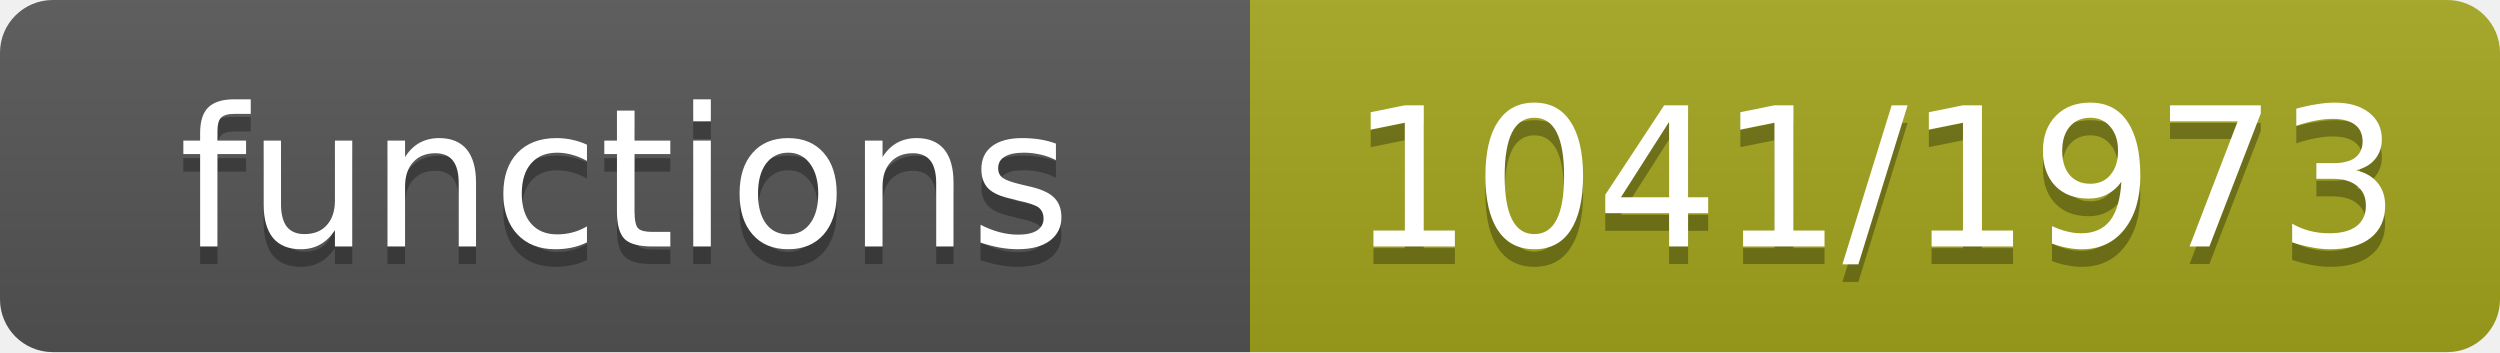
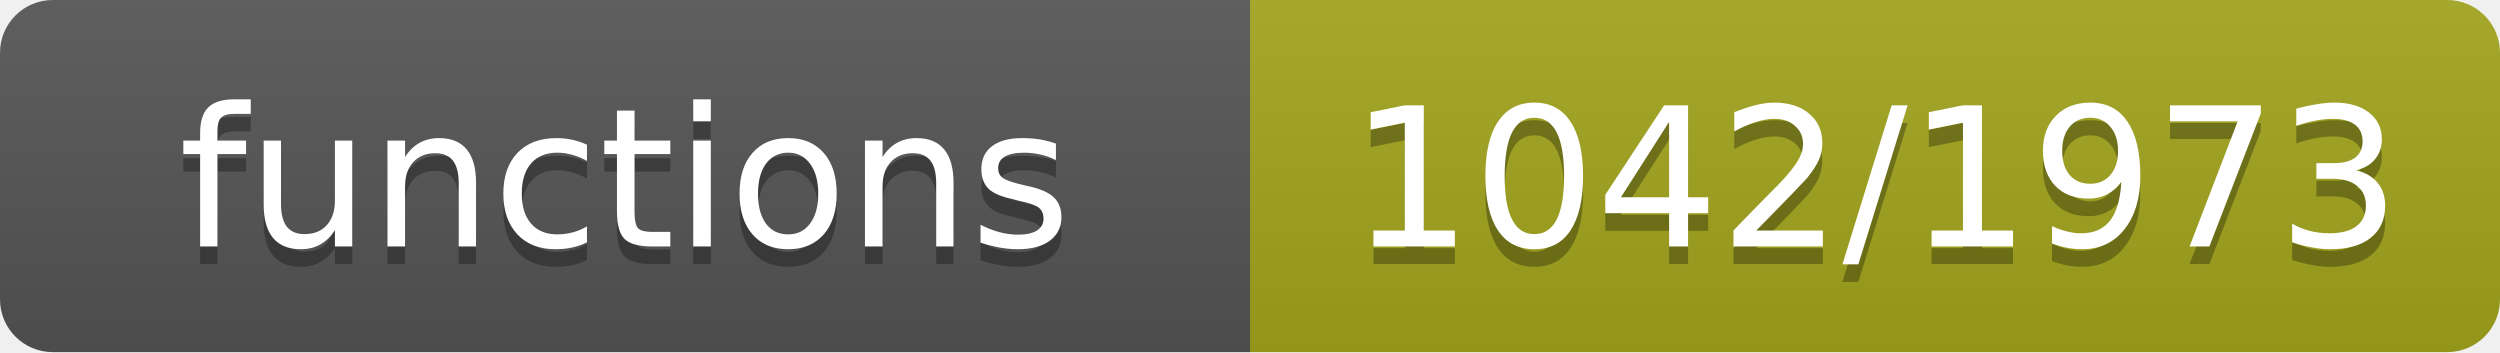
- <svg xmlns="http://www.w3.org/2000/svg" width="142" height="20" role="img" aria-label="functions: 1041/1973">
+ <svg xmlns="http://www.w3.org/2000/svg" width="142" height="20" role="img" aria-label="functions: 1042/1973">
  <linearGradient id="s" x2="0" y2="100%">
    <stop offset="0" stop-color="#bbb" stop-opacity=".1" />
    <stop offset="1" stop-opacity=".1" />
  </linearGradient>
  <clipPath id="r">
    <rect width="142" height="20" rx="3" fill="#fff" />
  </clipPath>
  <g clip-path="url(#r)">
    <rect width="71" height="20" fill="#555" />
    <rect x="71" width="71" height="20" fill="#a4a61d" />
    <rect width="142" height="20" fill="url(#s)" />
  </g>
  <g fill="#fff" text-anchor="middle" font-family="Verdana,Geneva,DejaVu Sans,sans-serif" font-size="11">
    <text x="35.5" y="15" fill="#010101" fill-opacity=".3">functions</text>
    <text x="35.5" y="14">functions</text>
-     <text x="106.5" y="15" fill="#010101" fill-opacity=".3">1041/1973</text>
-     <text x="106.5" y="14">1041/1973</text>
+     <text x="106.5" y="15" fill="#010101" fill-opacity=".3">1042/1973</text>
+     <text x="106.5" y="14">1042/1973</text>
  </g>
</svg>
